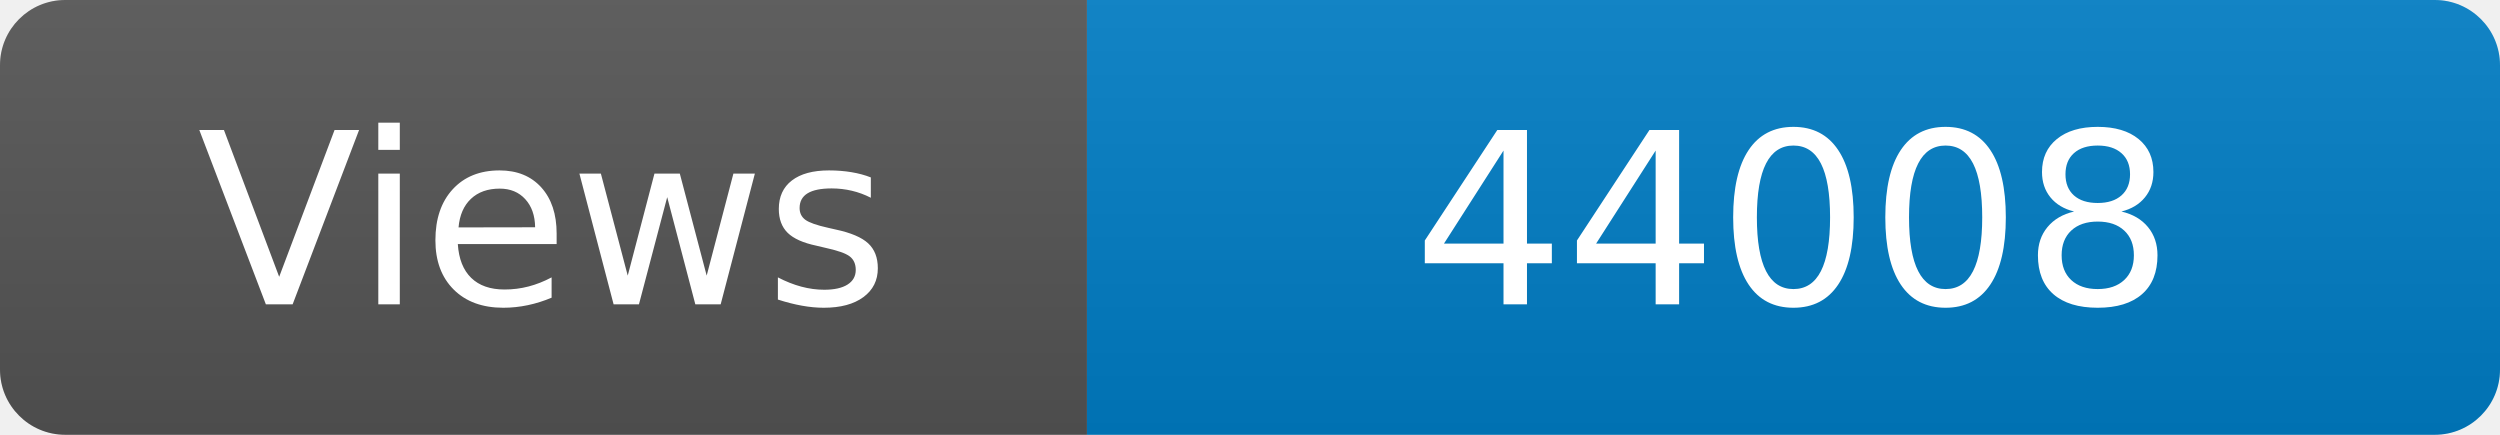
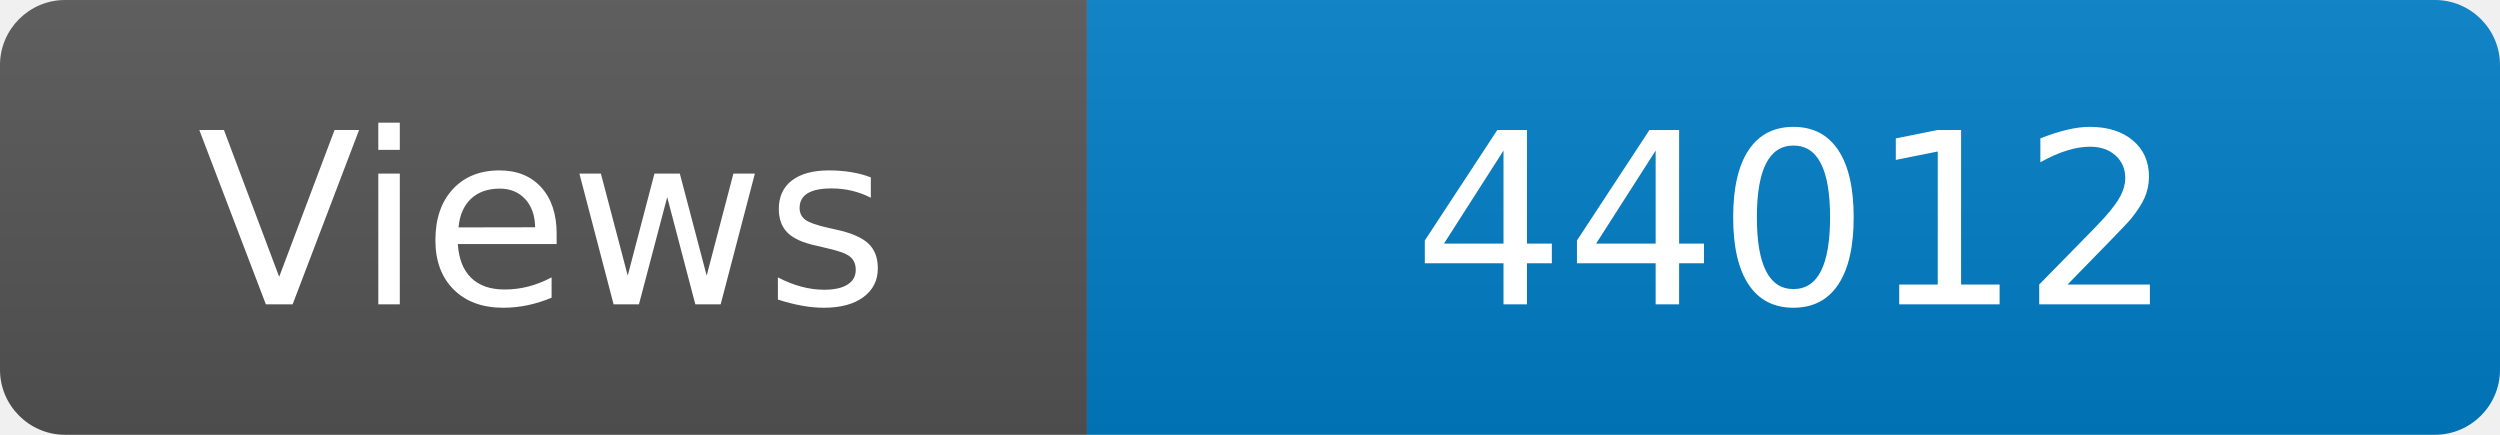
<svg xmlns="http://www.w3.org/2000/svg" width="115" height="20" role="img" aria-label="Maintained?: yes">
  <linearGradient id="s" x2="0" y2="100%">
    <stop offset="0" stop-color="#bbb" stop-opacity=".1" />
    <stop offset="1" stop-opacity=".1" />
  </linearGradient>
  <clipPath id="r">
    <rect width="115" height="20" rx="3" fill="#fff" />
  </clipPath>
  <g clip-path="url(#r)">
    <rect width="50" height="20" fill="#555" />
    <rect x="50" width="160" height="20" fill="#007ec6" />
    <rect width="115" height="20" fill="url(#s)" />
  </g>
  <g fill="#fff" text-anchor="middle" font-family="Verdana,Geneva,DejaVu Sans,sans-serif" font-size="110">
    <text x="250" y="140" transform="scale(.1)" fill="#fff">Views</text>
-     <text x="825" y="140" transform="scale(.1)" fill="#fff">44008</text>
+     <text x="825" y="140" transform="scale(.1)" fill="#fff">44012</text>
  </g>
</svg>
